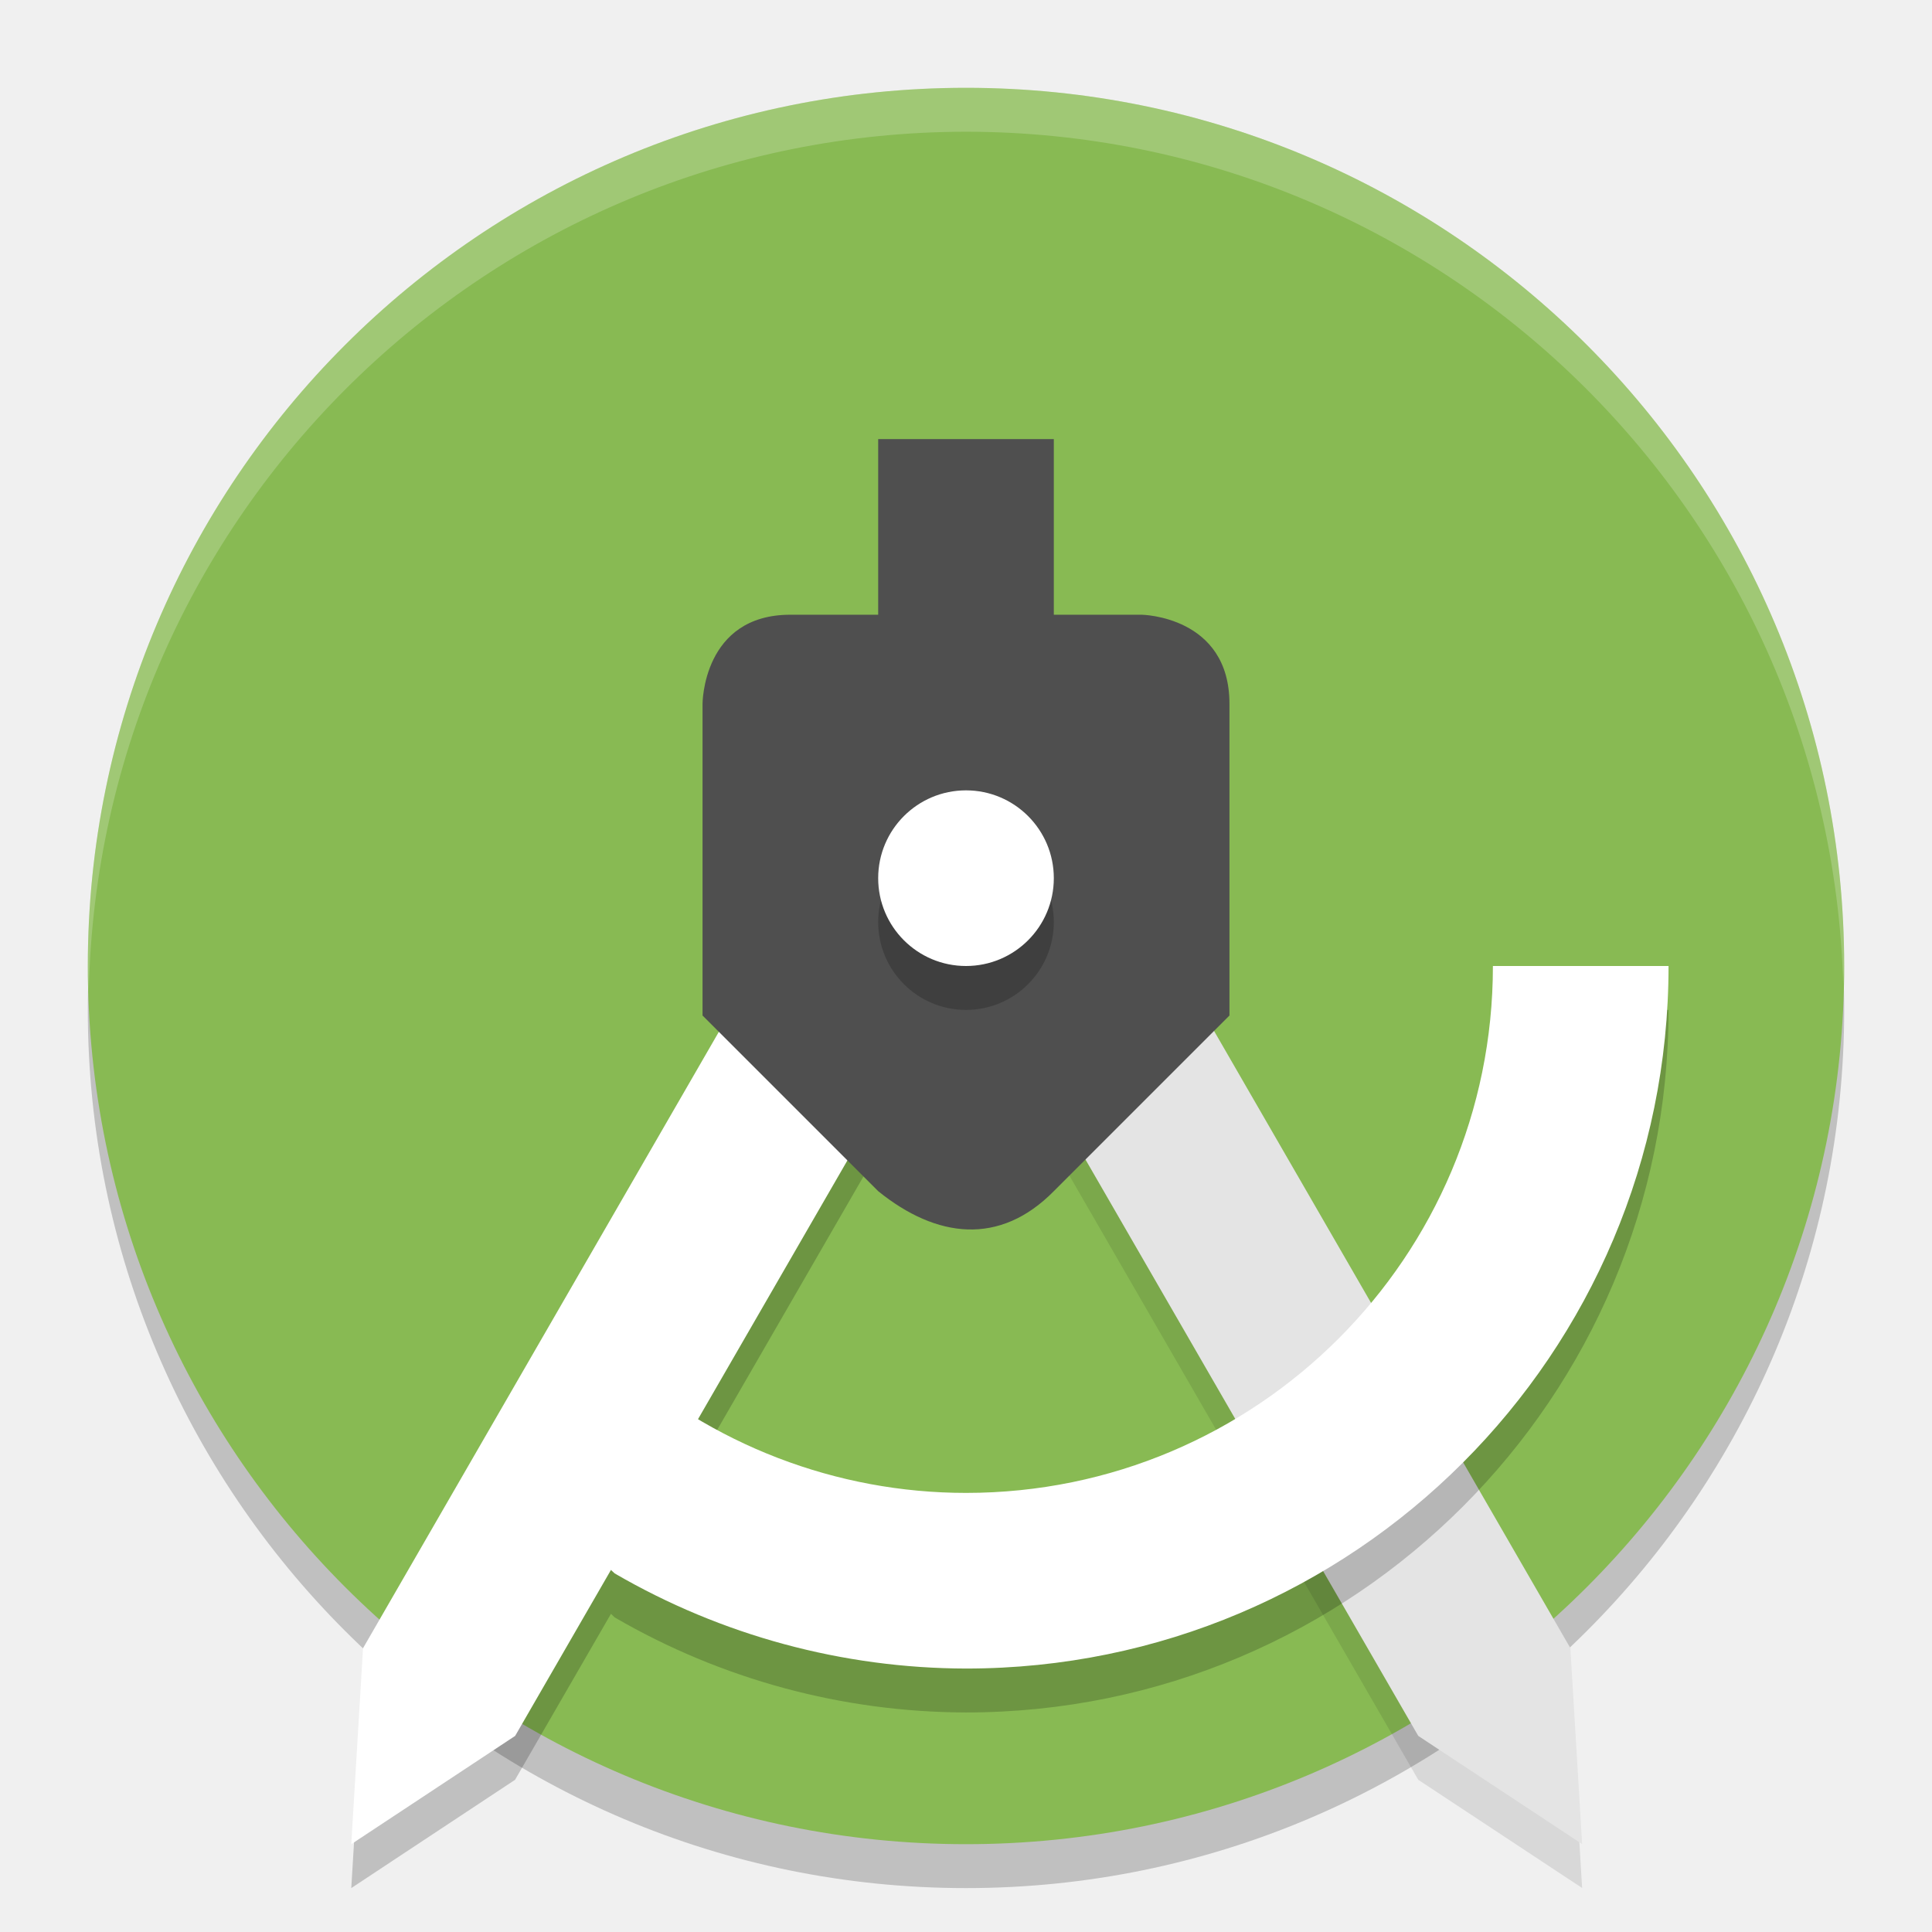
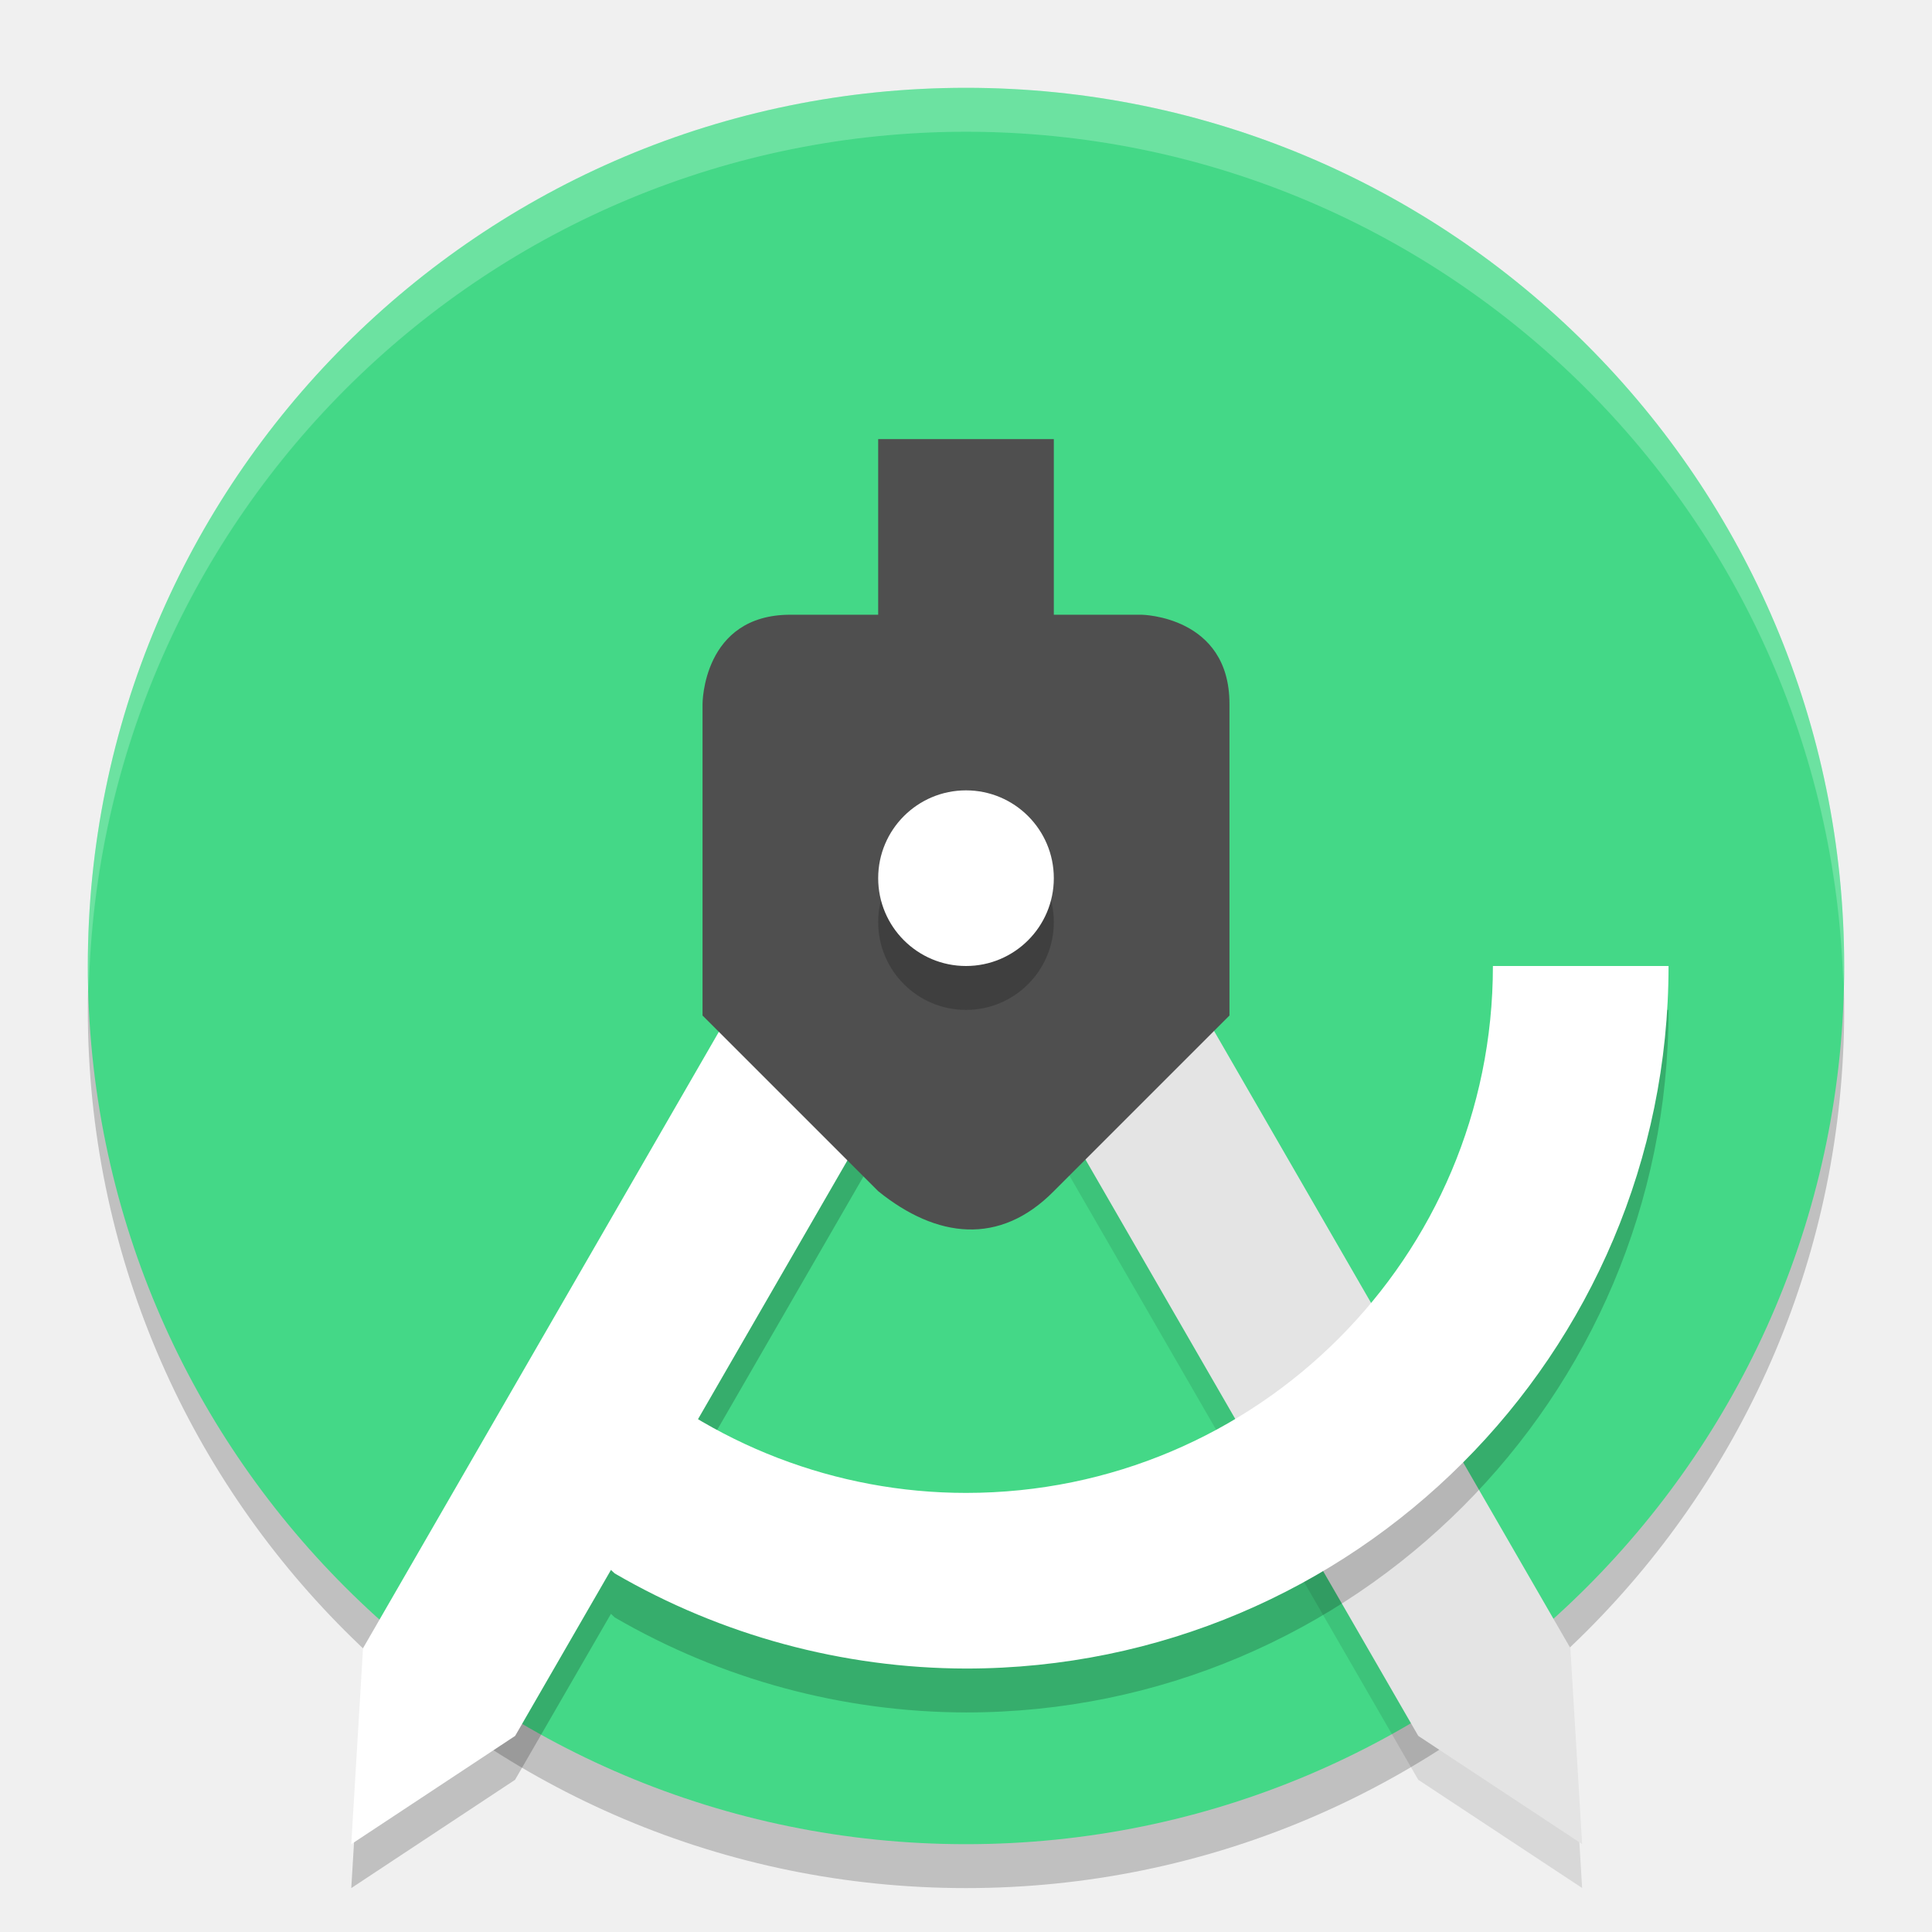
- <svg xmlns="http://www.w3.org/2000/svg" width="22" height="22" version="1.1">
-   <g transform="translate(0,-1100.52)">
-     <circle style="opacity:0.2" cx="11" cy="1112.02" r="10" />
-     <circle style="fill:#88ba53" cx="11" cy="1111.52" r="10" />
-     <path style="opacity:0.1" d="m 12.382,1110.261 -1.732,1 5.5,9.526 1.866,1.232 -0.134,-2.232 z" />
-     <path style="fill:#e4e4e4" d="m 12.382,1109.761 -1.732,1 5.5,9.526 1.866,1.232 -0.134,-2.232 z" />
-     <path style="opacity:0.2" d="M 9.635,1110.262 4.135,1119.787 4,1122.02 5.865,1120.787 6.957,1118.897 7,1118.938 c 1.215,0.706 2.595,1.079 4,1.082 4.418,0 8,-3.582 8,-8 h -2 c 0,3.314 -2.686,6 -6,6 -1.081,0 -2.131,-0.299 -3.049,-0.844 l 3.414,-5.914 z" />
-     <path style="fill:#ffffff" d="m 9.634,1109.761 1.732,1 -5.5,9.526 L 4,1121.52 l 0.134,-2.232 z" />
-     <path style="fill:#4f4f4f" d="m 10,1105.52 v 2 H 9 C 8,1107.52 8,1108.534 8,1108.534 v 3.55 l 2,2 c 0.664,0.537 1.384,0.625 2,0 l 2,-2 v -3.55 c 0,-1 -1,-1.014 -1,-1.014 H 12 v -2 z" />
-     <circle style="opacity:0.2" cx="11" cy="1111.02" r="1" />
-     <circle style="fill:#ffffff" cx="11" cy="1110.52" r="1" />
-     <path style="opacity:0.2;fill:#ffffff" d="m 11,1101.52 a 10,10 0 0 0 -10,10 10,10 0 0 0 0.011,0.291 10,10 0 0 1 9.989,-9.791 10,10 0 0 1 9.989,9.709 10,10 0 0 0 0.011,-0.209 10,10 0 0 0 -10,-10 z" />
-     <path style="fill:#ffffff" d="m 17,1111.52 c 0,3.314 -2.686,6 -6,6 -1.477,0 -2.901,-0.549 -4,-1.536 l -1,1.536 1,0.917 c 1.215,0.706 2.595,1.08 4,1.083 4.418,0 8,-3.582 8,-8 z" />
+ <svg xmlns="http://www.w3.org/2000/svg" width="22" height="22" version="1.1" id="svg26">
+   <defs id="defs30" />
+   <g transform="translate(0,-1100.52)" id="g24">
+     <circle style="opacity:0.2" cx="11" cy="1112.02" r="10" id="circle2" />
+     <circle style="fill:#3dda84;fill-opacity:0.941" cx="11" cy="1111.52" r="10" id="circle4" />
+     <path style="opacity:0.1" d="m 12.382,1110.261 -1.732,1 5.5,9.526 1.866,1.232 -0.134,-2.232 z" id="path6" />
+     <path style="fill:#e4e4e4" d="m 12.382,1109.761 -1.732,1 5.5,9.526 1.866,1.232 -0.134,-2.232 z" id="path8" />
+     <path style="opacity:0.2" d="M 9.635,1110.262 4.135,1119.787 4,1122.02 5.865,1120.787 6.957,1118.897 7,1118.938 c 1.215,0.706 2.595,1.079 4,1.082 4.418,0 8,-3.582 8,-8 h -2 c 0,3.314 -2.686,6 -6,6 -1.081,0 -2.131,-0.299 -3.049,-0.844 l 3.414,-5.914 z" id="path10" />
+     <path style="fill:#ffffff" d="m 9.634,1109.761 1.732,1 -5.5,9.526 L 4,1121.52 l 0.134,-2.232 z" id="path12" />
+     <path style="fill:#4f4f4f" d="m 10,1105.52 v 2 H 9 C 8,1107.52 8,1108.534 8,1108.534 v 3.55 l 2,2 c 0.664,0.537 1.384,0.625 2,0 l 2,-2 v -3.55 c 0,-1 -1,-1.014 -1,-1.014 H 12 v -2 z" id="path14" />
+     <circle style="opacity:0.2" cx="11" cy="1111.02" r="1" id="circle16" />
+     <circle style="fill:#ffffff" cx="11" cy="1110.52" r="1" id="circle18" />
+     <path style="opacity:0.2;fill:#ffffff" d="m 11,1101.52 a 10,10 0 0 0 -10,10 10,10 0 0 0 0.011,0.291 10,10 0 0 1 9.989,-9.791 10,10 0 0 1 9.989,9.709 10,10 0 0 0 0.011,-0.209 10,10 0 0 0 -10,-10 z" id="path20" />
+     <path style="fill:#ffffff" d="m 17,1111.52 c 0,3.314 -2.686,6 -6,6 -1.477,0 -2.901,-0.549 -4,-1.536 l -1,1.536 1,0.917 c 1.215,0.706 2.595,1.08 4,1.083 4.418,0 8,-3.582 8,-8 z" id="path22" />
  </g>
</svg>
